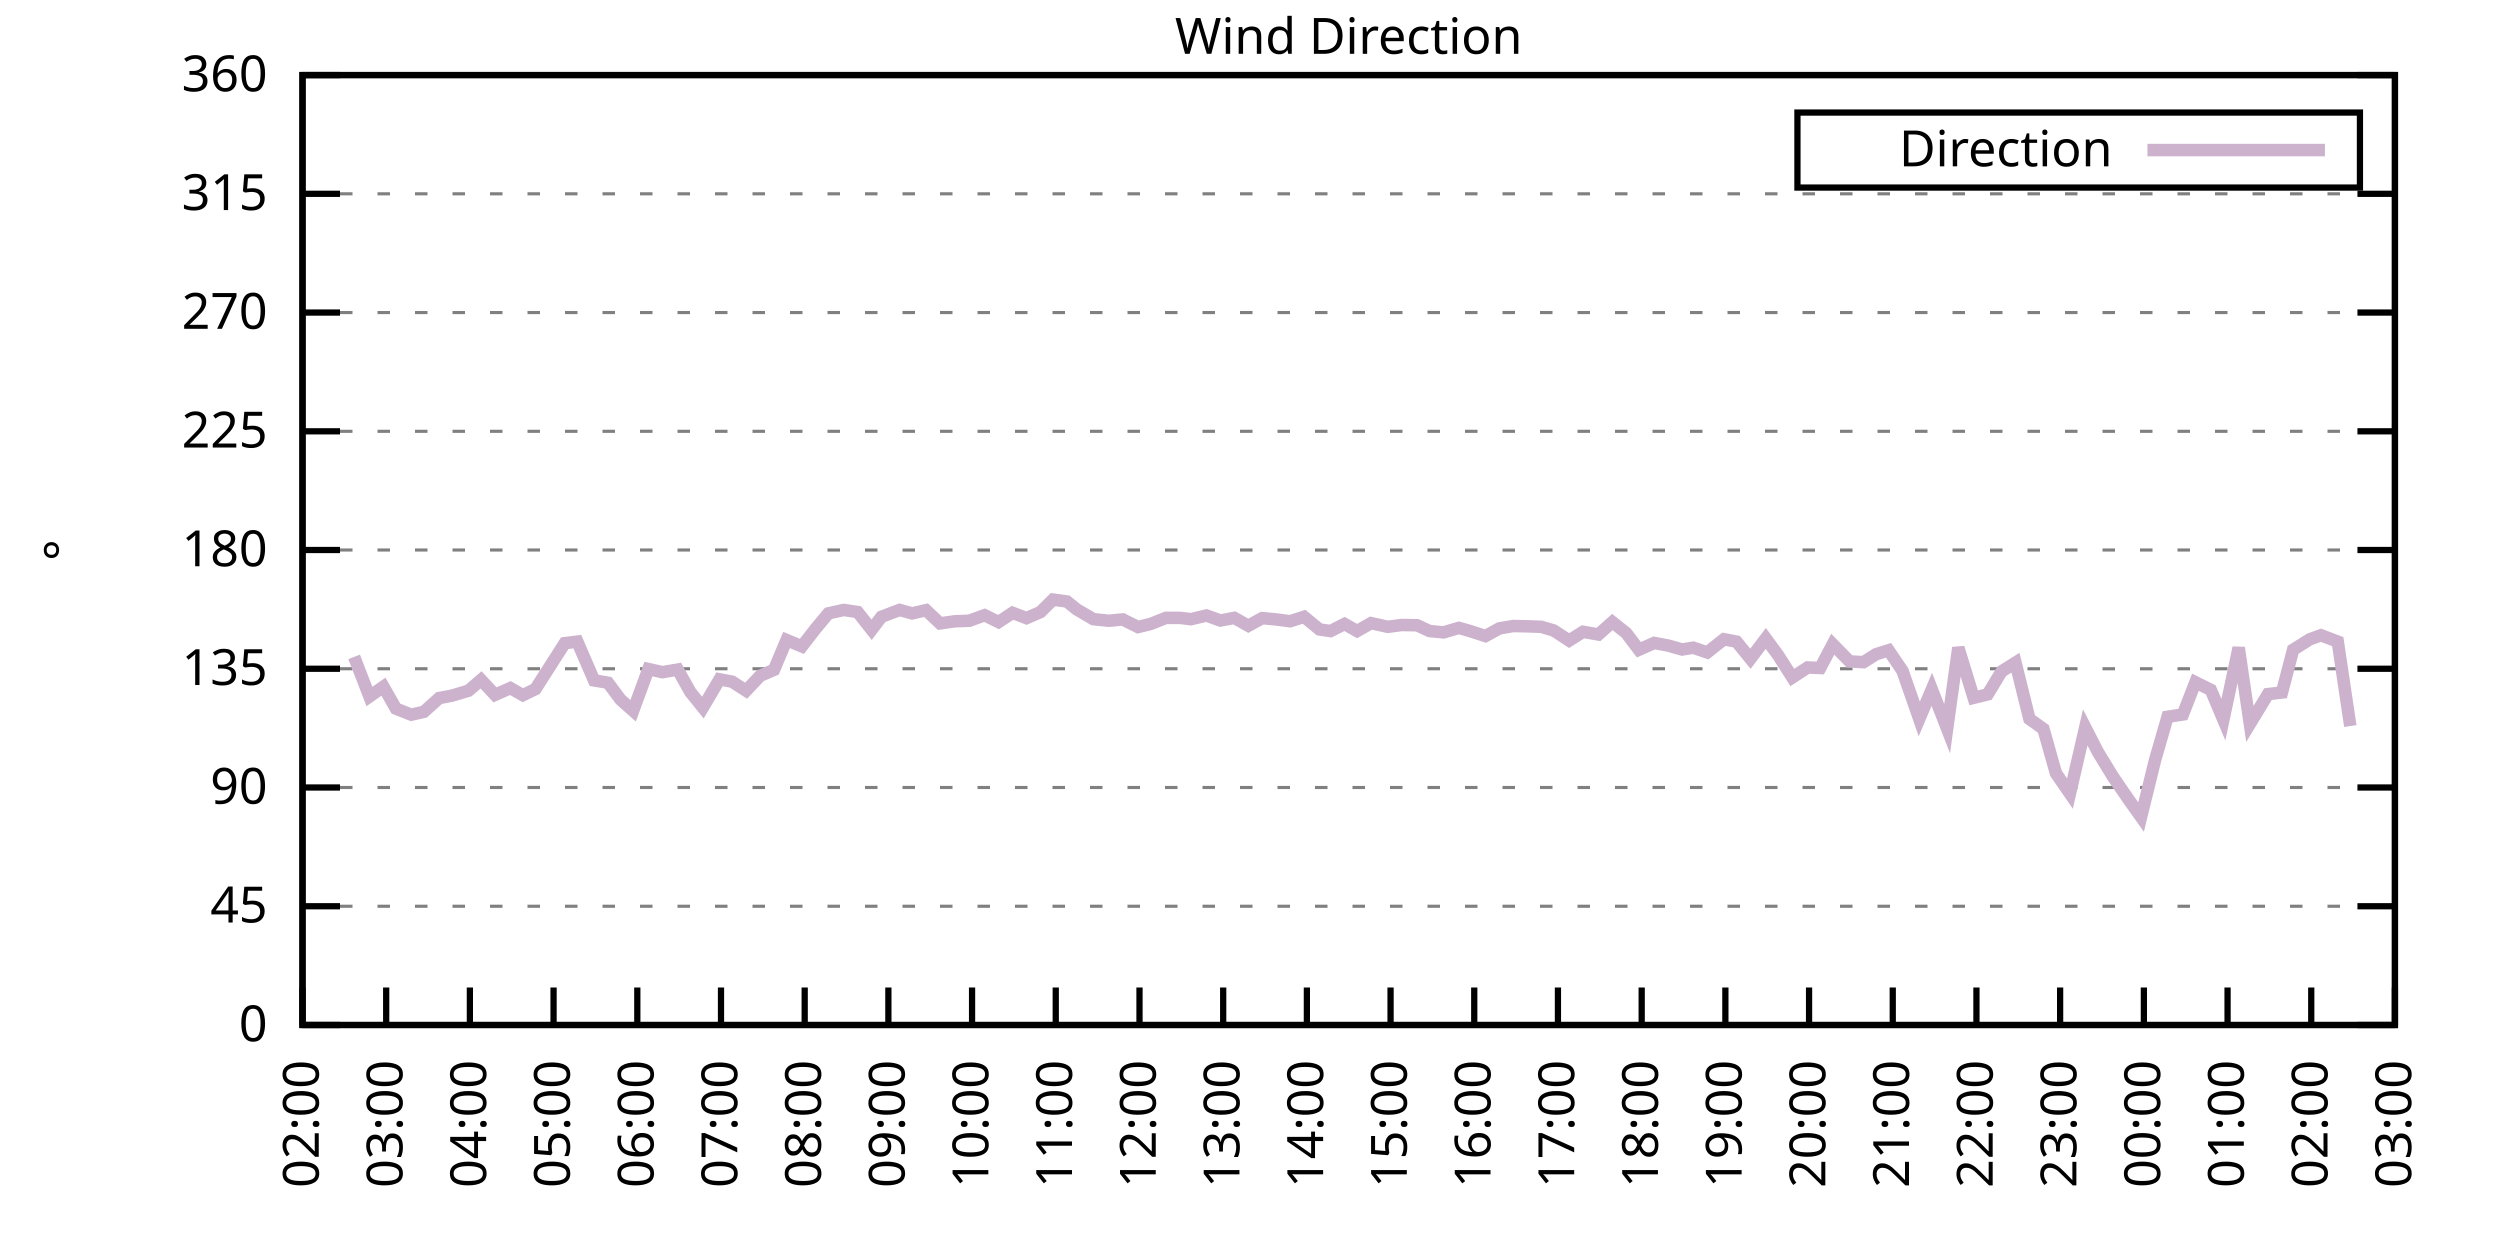
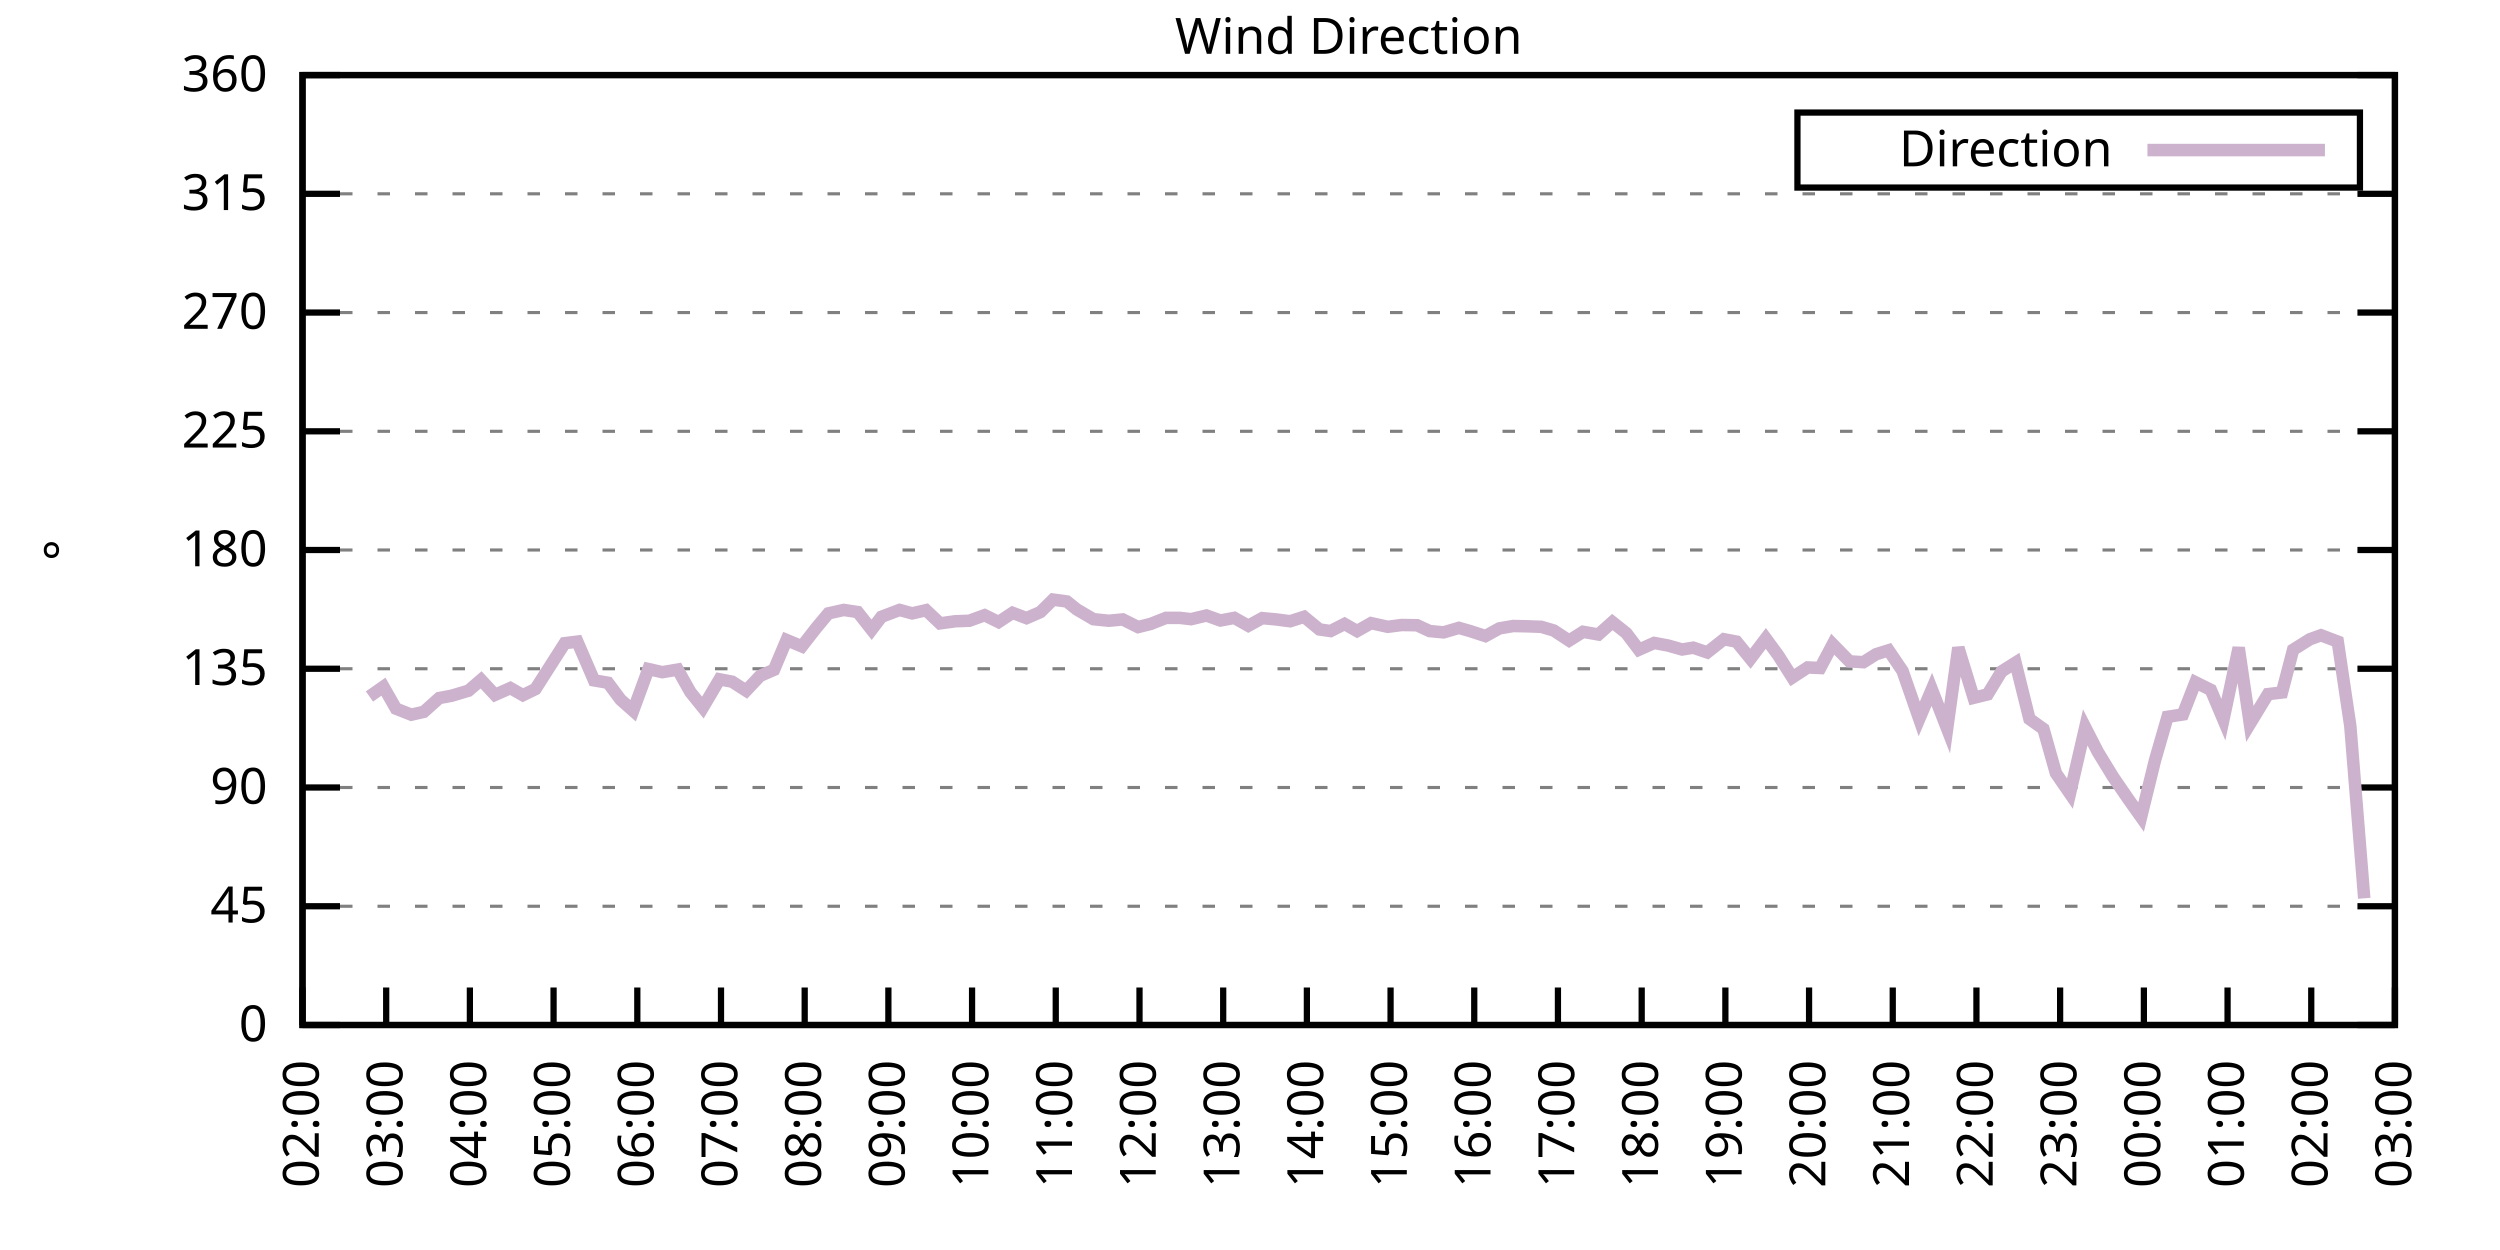
<svg xmlns="http://www.w3.org/2000/svg" xmlns:xlink="http://www.w3.org/1999/xlink" width="400" height="200" viewBox="0 0 400 200">
  <g id="gnuplot_canvas">
    <rect x="0" y="0" width="400" height="200" fill="none" />
    <defs>
      <circle id="gpDot" r="0.5" stroke-width="0.5" stroke="currentColor" />
      <path id="gpPt0" stroke-width="0.333" stroke="currentColor" d="M-1,0 h2 M0,-1 v2" />
      <path id="gpPt1" stroke-width="0.333" stroke="currentColor" d="M-1,-1 L1,1 M1,-1 L-1,1" />
      <path id="gpPt2" stroke-width="0.333" stroke="currentColor" d="M-1,0 L1,0 M0,-1 L0,1 M-1,-1 L1,1 M-1,1 L1,-1" />
      <rect id="gpPt3" stroke-width="0.333" stroke="currentColor" x="-1" y="-1" width="2" height="2" />
      <rect id="gpPt4" stroke-width="0.333" stroke="currentColor" fill="currentColor" x="-1" y="-1" width="2" height="2" />
      <circle id="gpPt5" stroke-width="0.333" stroke="currentColor" cx="0" cy="0" r="1" />
      <use xlink:href="#gpPt5" id="gpPt6" fill="currentColor" stroke="none" />
      <path id="gpPt7" stroke-width="0.333" stroke="currentColor" d="M0,-1.33 L-1.33,0.67 L1.33,0.67 z" />
      <use xlink:href="#gpPt7" id="gpPt8" fill="currentColor" stroke="none" />
      <use xlink:href="#gpPt7" id="gpPt9" stroke="currentColor" transform="rotate(180)" />
      <use xlink:href="#gpPt9" id="gpPt10" fill="currentColor" stroke="none" />
      <use xlink:href="#gpPt3" id="gpPt11" stroke="currentColor" transform="rotate(45)" />
      <use xlink:href="#gpPt11" id="gpPt12" fill="currentColor" stroke="none" />
      <path id="gpPt13" stroke-width="0.333" stroke="currentColor" d="M0,1.330 L1.265,0.411 L0.782,-1.067 L-0.782,-1.076 L-1.265,0.411 z" />
      <use xlink:href="#gpPt13" id="gpPt14" fill="currentColor" stroke="none" />
      <filter id="textbox" filterUnits="objectBoundingBox" x="0" y="0" height="1" width="1">
        <feFlood flood-color="white" flood-opacity="1" result="bgnd" />
        <feComposite in="SourceGraphic" in2="bgnd" operator="atop" />
      </filter>
      <filter id="greybox" filterUnits="objectBoundingBox" x="0" y="0" height="1" width="1">
        <feFlood flood-color="lightgrey" flood-opacity="1" result="grey" />
        <feComposite in="SourceGraphic" in2="grey" operator="atop" />
      </filter>
    </defs>
    <g fill="none" color="white" stroke="currentColor" stroke-width="1.00" stroke-linecap="butt" stroke-linejoin="miter">
</g>
    <g fill="none" color="black" stroke="currentColor" stroke-width="1.00" stroke-linecap="butt" stroke-linejoin="miter">
      <g stroke="none" shape-rendering="crispEdges">
        <polygon fill="rgb(255, 255, 255)" points="48.40,164.00 383.18,164.00 383.18,12.02 48.40,12.02 " />
      </g>
    </g>
    <g fill="none" color="black" stroke="currentColor" stroke-width="1.00" stroke-linecap="butt" stroke-linejoin="miter">
</g>
    <g fill="none" color="black" stroke="black" stroke-width="0.50" stroke-linecap="butt" stroke-linejoin="miter">
</g>
    <g fill="none" color="gray" stroke="currentColor" stroke-width="0.50" stroke-linecap="butt" stroke-linejoin="miter">
      <path stroke="gray" stroke-dasharray="2,4" class="gridline" d="M48.40,164.00 L383.19,164.00  " />
    </g>
    <g fill="none" color="gray" stroke="gray" stroke-width="1.00" stroke-linecap="butt" stroke-linejoin="miter">
</g>
    <g fill="none" color="black" stroke="currentColor" stroke-width="1.00" stroke-linecap="butt" stroke-linejoin="miter">
      <path stroke="black" d="M48.40,164.00 L54.40,164.00 M383.19,164.00 L377.19,164.00  " />
      <g transform="translate(42.80,166.60)" stroke="none" fill="black" font-family="Sans" font-size="8.00" text-anchor="end">
        <text>
          <tspan font-family="Sans"> 0</tspan>
        </text>
      </g>
    </g>
    <g fill="none" color="black" stroke="currentColor" stroke-width="1.00" stroke-linecap="butt" stroke-linejoin="miter">
</g>
    <g fill="none" color="black" stroke="black" stroke-width="0.50" stroke-linecap="butt" stroke-linejoin="miter">
</g>
    <g fill="none" color="gray" stroke="currentColor" stroke-width="0.50" stroke-linecap="butt" stroke-linejoin="miter">
      <path stroke="gray" stroke-dasharray="2,4" class="gridline" d="M48.40,145.00 L383.19,145.00  " />
    </g>
    <g fill="none" color="gray" stroke="gray" stroke-width="1.00" stroke-linecap="butt" stroke-linejoin="miter">
</g>
    <g fill="none" color="black" stroke="currentColor" stroke-width="1.00" stroke-linecap="butt" stroke-linejoin="miter">
      <path stroke="black" d="M48.40,145.00 L54.40,145.00 M383.19,145.00 L377.19,145.00  " />
      <g transform="translate(42.80,147.60)" stroke="none" fill="black" font-family="Sans" font-size="8.00" text-anchor="end">
        <text>
          <tspan font-family="Sans"> 45</tspan>
        </text>
      </g>
    </g>
    <g fill="none" color="black" stroke="currentColor" stroke-width="1.00" stroke-linecap="butt" stroke-linejoin="miter">
</g>
    <g fill="none" color="black" stroke="black" stroke-width="0.50" stroke-linecap="butt" stroke-linejoin="miter">
</g>
    <g fill="none" color="gray" stroke="currentColor" stroke-width="0.50" stroke-linecap="butt" stroke-linejoin="miter">
      <path stroke="gray" stroke-dasharray="2,4" class="gridline" d="M48.40,126.00 L383.19,126.00  " />
    </g>
    <g fill="none" color="gray" stroke="gray" stroke-width="1.00" stroke-linecap="butt" stroke-linejoin="miter">
</g>
    <g fill="none" color="black" stroke="currentColor" stroke-width="1.00" stroke-linecap="butt" stroke-linejoin="miter">
      <path stroke="black" d="M48.40,126.00 L54.40,126.00 M383.19,126.00 L377.19,126.00  " />
      <g transform="translate(42.80,128.60)" stroke="none" fill="black" font-family="Sans" font-size="8.00" text-anchor="end">
        <text>
          <tspan font-family="Sans"> 90</tspan>
        </text>
      </g>
    </g>
    <g fill="none" color="black" stroke="currentColor" stroke-width="1.00" stroke-linecap="butt" stroke-linejoin="miter">
</g>
    <g fill="none" color="black" stroke="black" stroke-width="0.50" stroke-linecap="butt" stroke-linejoin="miter">
</g>
    <g fill="none" color="gray" stroke="currentColor" stroke-width="0.50" stroke-linecap="butt" stroke-linejoin="miter">
      <path stroke="gray" stroke-dasharray="2,4" class="gridline" d="M48.40,107.00 L383.19,107.00  " />
    </g>
    <g fill="none" color="gray" stroke="gray" stroke-width="1.00" stroke-linecap="butt" stroke-linejoin="miter">
</g>
    <g fill="none" color="black" stroke="currentColor" stroke-width="1.00" stroke-linecap="butt" stroke-linejoin="miter">
      <path stroke="black" d="M48.40,107.00 L54.40,107.00 M383.19,107.00 L377.19,107.00  " />
      <g transform="translate(42.80,109.60)" stroke="none" fill="black" font-family="Sans" font-size="8.00" text-anchor="end">
        <text>
          <tspan font-family="Sans"> 135</tspan>
        </text>
      </g>
    </g>
    <g fill="none" color="black" stroke="currentColor" stroke-width="1.00" stroke-linecap="butt" stroke-linejoin="miter">
</g>
    <g fill="none" color="black" stroke="black" stroke-width="0.50" stroke-linecap="butt" stroke-linejoin="miter">
</g>
    <g fill="none" color="gray" stroke="currentColor" stroke-width="0.50" stroke-linecap="butt" stroke-linejoin="miter">
      <path stroke="gray" stroke-dasharray="2,4" class="gridline" d="M48.40,88.00 L383.19,88.00  " />
    </g>
    <g fill="none" color="gray" stroke="gray" stroke-width="1.00" stroke-linecap="butt" stroke-linejoin="miter">
</g>
    <g fill="none" color="black" stroke="currentColor" stroke-width="1.00" stroke-linecap="butt" stroke-linejoin="miter">
      <path stroke="black" d="M48.40,88.00 L54.40,88.00 M383.19,88.00 L377.19,88.00  " />
      <g transform="translate(42.80,90.60)" stroke="none" fill="black" font-family="Sans" font-size="8.00" text-anchor="end">
        <text>
          <tspan font-family="Sans"> 180</tspan>
        </text>
      </g>
    </g>
    <g fill="none" color="black" stroke="currentColor" stroke-width="1.00" stroke-linecap="butt" stroke-linejoin="miter">
</g>
    <g fill="none" color="black" stroke="black" stroke-width="0.50" stroke-linecap="butt" stroke-linejoin="miter">
</g>
    <g fill="none" color="gray" stroke="currentColor" stroke-width="0.50" stroke-linecap="butt" stroke-linejoin="miter">
      <path stroke="gray" stroke-dasharray="2,4" class="gridline" d="M48.40,69.01 L383.19,69.01  " />
    </g>
    <g fill="none" color="gray" stroke="gray" stroke-width="1.00" stroke-linecap="butt" stroke-linejoin="miter">
</g>
    <g fill="none" color="black" stroke="currentColor" stroke-width="1.00" stroke-linecap="butt" stroke-linejoin="miter">
      <path stroke="black" d="M48.40,69.01 L54.40,69.01 M383.19,69.01 L377.19,69.01  " />
      <g transform="translate(42.80,71.61)" stroke="none" fill="black" font-family="Sans" font-size="8.00" text-anchor="end">
        <text>
          <tspan font-family="Sans"> 225</tspan>
        </text>
      </g>
    </g>
    <g fill="none" color="black" stroke="currentColor" stroke-width="1.00" stroke-linecap="butt" stroke-linejoin="miter">
</g>
    <g fill="none" color="black" stroke="black" stroke-width="0.50" stroke-linecap="butt" stroke-linejoin="miter">
</g>
    <g fill="none" color="gray" stroke="currentColor" stroke-width="0.50" stroke-linecap="butt" stroke-linejoin="miter">
      <path stroke="gray" stroke-dasharray="2,4" class="gridline" d="M48.40,50.01 L383.19,50.01  " />
    </g>
    <g fill="none" color="gray" stroke="gray" stroke-width="1.00" stroke-linecap="butt" stroke-linejoin="miter">
</g>
    <g fill="none" color="black" stroke="currentColor" stroke-width="1.00" stroke-linecap="butt" stroke-linejoin="miter">
      <path stroke="black" d="M48.40,50.01 L54.40,50.01 M383.19,50.01 L377.19,50.01  " />
      <g transform="translate(42.80,52.61)" stroke="none" fill="black" font-family="Sans" font-size="8.00" text-anchor="end">
        <text>
          <tspan font-family="Sans"> 270</tspan>
        </text>
      </g>
    </g>
    <g fill="none" color="black" stroke="currentColor" stroke-width="1.00" stroke-linecap="butt" stroke-linejoin="miter">
</g>
    <g fill="none" color="black" stroke="black" stroke-width="0.50" stroke-linecap="butt" stroke-linejoin="miter">
</g>
    <g fill="none" color="gray" stroke="currentColor" stroke-width="0.50" stroke-linecap="butt" stroke-linejoin="miter">
      <path stroke="gray" stroke-dasharray="2,4" class="gridline" d="M48.40,31.01 L383.19,31.01  " />
    </g>
    <g fill="none" color="gray" stroke="gray" stroke-width="1.00" stroke-linecap="butt" stroke-linejoin="miter">
</g>
    <g fill="none" color="black" stroke="currentColor" stroke-width="1.00" stroke-linecap="butt" stroke-linejoin="miter">
      <path stroke="black" d="M48.40,31.01 L54.40,31.01 M383.19,31.01 L377.19,31.01  " />
      <g transform="translate(42.80,33.61)" stroke="none" fill="black" font-family="Sans" font-size="8.00" text-anchor="end">
        <text>
          <tspan font-family="Sans"> 315</tspan>
        </text>
      </g>
    </g>
    <g fill="none" color="black" stroke="currentColor" stroke-width="1.00" stroke-linecap="butt" stroke-linejoin="miter">
</g>
    <g fill="none" color="black" stroke="black" stroke-width="0.50" stroke-linecap="butt" stroke-linejoin="miter">
</g>
    <g fill="none" color="gray" stroke="currentColor" stroke-width="0.50" stroke-linecap="butt" stroke-linejoin="miter">
      <path stroke="gray" stroke-dasharray="2,4" class="gridline" d="M48.40,12.01 L383.19,12.01  " />
    </g>
    <g fill="none" color="gray" stroke="gray" stroke-width="1.00" stroke-linecap="butt" stroke-linejoin="miter">
</g>
    <g fill="none" color="black" stroke="currentColor" stroke-width="1.00" stroke-linecap="butt" stroke-linejoin="miter">
      <path stroke="black" d="M48.40,12.01 L54.40,12.01 M383.19,12.01 L377.19,12.01  " />
      <g transform="translate(42.80,14.61)" stroke="none" fill="black" font-family="Sans" font-size="8.00" text-anchor="end">
        <text>
          <tspan font-family="Sans"> 360</tspan>
        </text>
      </g>
    </g>
    <g fill="none" color="black" stroke="currentColor" stroke-width="1.00" stroke-linecap="butt" stroke-linejoin="miter">
      <path stroke="black" d="M48.40,164.00 L48.40,158.00  " />
      <g transform="translate(51.00,169.60) rotate(270.00)" stroke="none" fill="black" font-family="Sans" font-size="8.00" text-anchor="end">
        <text>
          <tspan font-family="Sans">02:00</tspan>
        </text>
      </g>
    </g>
    <g fill="none" color="black" stroke="currentColor" stroke-width="1.00" stroke-linecap="butt" stroke-linejoin="miter">
      <path stroke="black" d="M61.79,164.00 L61.79,158.00  " />
      <g transform="translate(64.39,169.60) rotate(270.00)" stroke="none" fill="black" font-family="Sans" font-size="8.00" text-anchor="end">
        <text>
          <tspan font-family="Sans">03:00</tspan>
        </text>
      </g>
    </g>
    <g fill="none" color="black" stroke="currentColor" stroke-width="1.00" stroke-linecap="butt" stroke-linejoin="miter">
      <path stroke="black" d="M75.18,164.00 L75.18,158.00  " />
      <g transform="translate(77.78,169.60) rotate(270.00)" stroke="none" fill="black" font-family="Sans" font-size="8.00" text-anchor="end">
        <text>
          <tspan font-family="Sans">04:00</tspan>
        </text>
      </g>
    </g>
    <g fill="none" color="black" stroke="currentColor" stroke-width="1.00" stroke-linecap="butt" stroke-linejoin="miter">
      <path stroke="black" d="M88.57,164.00 L88.57,158.00  " />
      <g transform="translate(91.17,169.60) rotate(270.00)" stroke="none" fill="black" font-family="Sans" font-size="8.00" text-anchor="end">
        <text>
          <tspan font-family="Sans">05:00</tspan>
        </text>
      </g>
    </g>
    <g fill="none" color="black" stroke="currentColor" stroke-width="1.00" stroke-linecap="butt" stroke-linejoin="miter">
      <path stroke="black" d="M101.97,164.00 L101.97,158.00  " />
      <g transform="translate(104.57,169.60) rotate(270.00)" stroke="none" fill="black" font-family="Sans" font-size="8.00" text-anchor="end">
        <text>
          <tspan font-family="Sans">06:00</tspan>
        </text>
      </g>
    </g>
    <g fill="none" color="black" stroke="currentColor" stroke-width="1.00" stroke-linecap="butt" stroke-linejoin="miter">
      <path stroke="black" d="M115.36,164.00 L115.36,158.00  " />
      <g transform="translate(117.96,169.60) rotate(270.00)" stroke="none" fill="black" font-family="Sans" font-size="8.00" text-anchor="end">
        <text>
          <tspan font-family="Sans">07:00</tspan>
        </text>
      </g>
    </g>
    <g fill="none" color="black" stroke="currentColor" stroke-width="1.00" stroke-linecap="butt" stroke-linejoin="miter">
      <path stroke="black" d="M128.75,164.00 L128.75,158.00  " />
      <g transform="translate(131.35,169.60) rotate(270.00)" stroke="none" fill="black" font-family="Sans" font-size="8.00" text-anchor="end">
        <text>
          <tspan font-family="Sans">08:00</tspan>
        </text>
      </g>
    </g>
    <g fill="none" color="black" stroke="currentColor" stroke-width="1.00" stroke-linecap="butt" stroke-linejoin="miter">
      <path stroke="black" d="M142.14,164.00 L142.14,158.00  " />
      <g transform="translate(144.74,169.60) rotate(270.00)" stroke="none" fill="black" font-family="Sans" font-size="8.00" text-anchor="end">
        <text>
          <tspan font-family="Sans">09:00</tspan>
        </text>
      </g>
    </g>
    <g fill="none" color="black" stroke="currentColor" stroke-width="1.00" stroke-linecap="butt" stroke-linejoin="miter">
      <path stroke="black" d="M155.53,164.00 L155.53,158.00  " />
      <g transform="translate(158.13,169.60) rotate(270.00)" stroke="none" fill="black" font-family="Sans" font-size="8.00" text-anchor="end">
        <text>
          <tspan font-family="Sans">10:00</tspan>
        </text>
      </g>
    </g>
    <g fill="none" color="black" stroke="currentColor" stroke-width="1.00" stroke-linecap="butt" stroke-linejoin="miter">
      <path stroke="black" d="M168.92,164.00 L168.92,158.00  " />
      <g transform="translate(171.52,169.60) rotate(270.00)" stroke="none" fill="black" font-family="Sans" font-size="8.00" text-anchor="end">
        <text>
          <tspan font-family="Sans">11:00</tspan>
        </text>
      </g>
    </g>
    <g fill="none" color="black" stroke="currentColor" stroke-width="1.00" stroke-linecap="butt" stroke-linejoin="miter">
      <path stroke="black" d="M182.32,164.00 L182.32,158.00  " />
      <g transform="translate(184.92,169.60) rotate(270.00)" stroke="none" fill="black" font-family="Sans" font-size="8.00" text-anchor="end">
        <text>
          <tspan font-family="Sans">12:00</tspan>
        </text>
      </g>
    </g>
    <g fill="none" color="black" stroke="currentColor" stroke-width="1.00" stroke-linecap="butt" stroke-linejoin="miter">
      <path stroke="black" d="M195.71,164.00 L195.71,158.00  " />
      <g transform="translate(198.31,169.60) rotate(270.00)" stroke="none" fill="black" font-family="Sans" font-size="8.00" text-anchor="end">
        <text>
          <tspan font-family="Sans">13:00</tspan>
        </text>
      </g>
    </g>
    <g fill="none" color="black" stroke="currentColor" stroke-width="1.00" stroke-linecap="butt" stroke-linejoin="miter">
      <path stroke="black" d="M209.10,164.00 L209.10,158.00  " />
      <g transform="translate(211.70,169.60) rotate(270.00)" stroke="none" fill="black" font-family="Sans" font-size="8.00" text-anchor="end">
        <text>
          <tspan font-family="Sans">14:00</tspan>
        </text>
      </g>
    </g>
    <g fill="none" color="black" stroke="currentColor" stroke-width="1.00" stroke-linecap="butt" stroke-linejoin="miter">
      <path stroke="black" d="M222.49,164.00 L222.49,158.00  " />
      <g transform="translate(225.09,169.60) rotate(270.00)" stroke="none" fill="black" font-family="Sans" font-size="8.00" text-anchor="end">
        <text>
          <tspan font-family="Sans">15:00</tspan>
        </text>
      </g>
    </g>
    <g fill="none" color="black" stroke="currentColor" stroke-width="1.00" stroke-linecap="butt" stroke-linejoin="miter">
      <path stroke="black" d="M235.88,164.00 L235.88,158.00  " />
      <g transform="translate(238.48,169.60) rotate(270.00)" stroke="none" fill="black" font-family="Sans" font-size="8.00" text-anchor="end">
        <text>
          <tspan font-family="Sans">16:00</tspan>
        </text>
      </g>
    </g>
    <g fill="none" color="black" stroke="currentColor" stroke-width="1.00" stroke-linecap="butt" stroke-linejoin="miter">
      <path stroke="black" d="M249.27,164.00 L249.27,158.00  " />
      <g transform="translate(251.87,169.60) rotate(270.00)" stroke="none" fill="black" font-family="Sans" font-size="8.00" text-anchor="end">
        <text>
          <tspan font-family="Sans">17:00</tspan>
        </text>
      </g>
    </g>
    <g fill="none" color="black" stroke="currentColor" stroke-width="1.00" stroke-linecap="butt" stroke-linejoin="miter">
      <path stroke="black" d="M262.67,164.00 L262.67,158.00  " />
      <g transform="translate(265.27,169.60) rotate(270.00)" stroke="none" fill="black" font-family="Sans" font-size="8.00" text-anchor="end">
        <text>
          <tspan font-family="Sans">18:00</tspan>
        </text>
      </g>
    </g>
    <g fill="none" color="black" stroke="currentColor" stroke-width="1.00" stroke-linecap="butt" stroke-linejoin="miter">
      <path stroke="black" d="M276.06,164.00 L276.06,158.00  " />
      <g transform="translate(278.66,169.60) rotate(270.00)" stroke="none" fill="black" font-family="Sans" font-size="8.00" text-anchor="end">
        <text>
          <tspan font-family="Sans">19:00</tspan>
        </text>
      </g>
    </g>
    <g fill="none" color="black" stroke="currentColor" stroke-width="1.00" stroke-linecap="butt" stroke-linejoin="miter">
      <path stroke="black" d="M289.45,164.00 L289.45,158.00  " />
      <g transform="translate(292.05,169.60) rotate(270.00)" stroke="none" fill="black" font-family="Sans" font-size="8.00" text-anchor="end">
        <text>
          <tspan font-family="Sans">20:00</tspan>
        </text>
      </g>
    </g>
    <g fill="none" color="black" stroke="currentColor" stroke-width="1.00" stroke-linecap="butt" stroke-linejoin="miter">
      <path stroke="black" d="M302.84,164.00 L302.84,158.00  " />
      <g transform="translate(305.44,169.60) rotate(270.00)" stroke="none" fill="black" font-family="Sans" font-size="8.00" text-anchor="end">
        <text>
          <tspan font-family="Sans">21:00</tspan>
        </text>
      </g>
    </g>
    <g fill="none" color="black" stroke="currentColor" stroke-width="1.00" stroke-linecap="butt" stroke-linejoin="miter">
      <path stroke="black" d="M316.23,164.00 L316.23,158.00  " />
      <g transform="translate(318.83,169.60) rotate(270.00)" stroke="none" fill="black" font-family="Sans" font-size="8.00" text-anchor="end">
        <text>
          <tspan font-family="Sans">22:00</tspan>
        </text>
      </g>
    </g>
    <g fill="none" color="black" stroke="currentColor" stroke-width="1.00" stroke-linecap="butt" stroke-linejoin="miter">
      <path stroke="black" d="M329.62,164.00 L329.62,158.00  " />
      <g transform="translate(332.22,169.60) rotate(270.00)" stroke="none" fill="black" font-family="Sans" font-size="8.00" text-anchor="end">
        <text>
          <tspan font-family="Sans">23:00</tspan>
        </text>
      </g>
    </g>
    <g fill="none" color="black" stroke="currentColor" stroke-width="1.00" stroke-linecap="butt" stroke-linejoin="miter">
      <path stroke="black" d="M343.02,164.00 L343.02,158.00  " />
      <g transform="translate(345.62,169.60) rotate(270.00)" stroke="none" fill="black" font-family="Sans" font-size="8.00" text-anchor="end">
        <text>
          <tspan font-family="Sans">00:00</tspan>
        </text>
      </g>
    </g>
    <g fill="none" color="black" stroke="currentColor" stroke-width="1.00" stroke-linecap="butt" stroke-linejoin="miter">
      <path stroke="black" d="M356.41,164.00 L356.41,158.00  " />
      <g transform="translate(359.01,169.60) rotate(270.00)" stroke="none" fill="black" font-family="Sans" font-size="8.00" text-anchor="end">
        <text>
          <tspan font-family="Sans">01:00</tspan>
        </text>
      </g>
    </g>
    <g fill="none" color="black" stroke="currentColor" stroke-width="1.00" stroke-linecap="butt" stroke-linejoin="miter">
      <path stroke="black" d="M369.80,164.00 L369.80,158.00  " />
      <g transform="translate(372.40,169.60) rotate(270.00)" stroke="none" fill="black" font-family="Sans" font-size="8.00" text-anchor="end">
        <text>
          <tspan font-family="Sans">02:00</tspan>
        </text>
      </g>
    </g>
    <g fill="none" color="black" stroke="currentColor" stroke-width="1.00" stroke-linecap="butt" stroke-linejoin="miter">
      <path stroke="black" d="M383.19,164.00 L383.19,158.00  " />
      <g transform="translate(385.79,169.60) rotate(270.00)" stroke="none" fill="black" font-family="Sans" font-size="8.00" text-anchor="end">
        <text>
          <tspan font-family="Sans">03:00</tspan>
        </text>
      </g>
    </g>
    <g fill="none" color="black" stroke="currentColor" stroke-width="1.00" stroke-linecap="butt" stroke-linejoin="miter">
</g>
    <g fill="none" color="black" stroke="currentColor" stroke-width="1.00" stroke-linecap="butt" stroke-linejoin="miter">
      <path stroke="black" d="M48.40,12.01 L48.40,164.00 L383.19,164.00 L383.19,12.01 L48.40,12.01 Z  " />
    </g>
    <g fill="none" color="black" stroke="currentColor" stroke-width="1.00" stroke-linecap="butt" stroke-linejoin="miter">
</g>
    <g fill="none" color="black" stroke="currentColor" stroke-width="1.00" stroke-linecap="butt" stroke-linejoin="miter">
      <path stroke="black" d="M287.59,30.01 L287.59,18.01 L377.59,18.01 L377.59,30.01 L287.59,30.01 Z  " />
    </g>
    <g id="Wind_direction_plot_1">
      <g fill="none" color="white" stroke="black" stroke-width="2.00" stroke-linecap="butt" stroke-linejoin="miter">
</g>
      <g fill="none" color="black" stroke="currentColor" stroke-width="2.00" stroke-linecap="butt" stroke-linejoin="miter">
        <g transform="translate(337.99,26.61)" stroke="none" fill="black" font-family="Sans" font-size="8.00" text-anchor="end">
          <text>
            <tspan font-family="Sans">Direction</tspan>
          </text>
        </g>
      </g>
      <g fill="none" color="black" stroke="currentColor" stroke-width="2.00" stroke-linecap="butt" stroke-linejoin="miter">
-         <path stroke="rgb(204, 178, 204)" d="M343.59,24.01 L371.99,24.01 M56.66,105.10 L59.11,111.44 L61.35,109.87 L63.35,113.38 L65.81,114.35 L67.82,113.89   L70.27,111.69 L72.28,111.31 L74.96,110.51 L76.97,108.78 L79.20,111.18 L81.66,110.09 L83.66,111.23 L85.67,110.25   L90.36,102.91 L92.37,102.66 L95.05,108.86 L97.28,109.24 L99.29,111.94 L101.30,113.72 L103.75,107.05 L105.98,107.55   L108.44,107.13 L110.45,110.72 L112.46,113.21 L115.13,108.69 L117.14,109.07 L119.38,110.51 L121.61,108.14 L123.84,107.17   L125.85,102.40 L128.30,103.42 L130.54,100.54 L132.54,98.14 L135.00,97.59 L137.23,97.93 L139.46,100.76 L141.03,98.69   L143.93,97.59 L145.94,98.14 L148.17,97.63 L150.40,99.74 L152.85,99.40 L155.09,99.32 L157.54,98.43 L159.77,99.53   L162.01,98.05 L164.24,98.90 L166.47,97.93 L168.48,95.94 L170.71,96.24 L172.27,97.50 L174.95,99.07 L177.41,99.32   L179.64,99.11 L182.09,100.33 L184.10,99.83 L186.56,98.86 L188.79,98.86 L190.57,99.07 L193.03,98.48 L195.26,99.28   L197.49,98.86 L199.73,100.12 L201.96,98.90 L204.19,99.11 L206.42,99.40 L208.65,98.69 L211.11,100.71 L212.89,100.97   L215.13,99.83 L217.13,100.97 L219.37,99.70 L222.04,100.29 L224.28,100.00 L226.73,100.04 L228.74,100.97 L230.97,101.18   L233.43,100.46 L235.21,100.97 L237.67,101.77 L239.90,100.54 L242.13,100.16 L244.36,100.21 L246.60,100.29 L248.60,100.88   L251.06,102.49 L253.29,101.09 L255.75,101.52 L257.98,99.53 L260.21,101.30 L262.22,103.96 L264.67,102.87 L266.91,103.29   L269.14,103.92 L270.92,103.63 L273.16,104.39 L275.83,102.28 L277.84,102.66 L280.07,105.40 L282.53,102.15 L284.54,104.89   L286.77,108.40 L289.23,106.79 L291.23,106.88 L293.24,103.08 L295.92,105.82 L298.15,105.95 L300.16,104.68 L302.17,104.05   L304.40,107.34 L307.08,115.03 L309.09,110.30 L311.54,116.59 L313.33,103.63 L315.79,111.65 L318.02,111.10 L320.25,107.43   L322.48,106.03 L324.71,115.03 L326.95,116.63 L328.95,123.72 L331.19,126.97 L333.64,116.38 L335.65,120.30 L338.10,124.31   L340.56,127.90 L342.57,130.73 L344.80,121.65 L346.81,114.69 L349.26,114.31 L351.27,109.16 L353.73,110.38 L355.74,115.15   L358.19,103.63 L359.98,115.83 L362.88,111.06 L365.11,110.80 L366.90,103.96 L369.58,102.28 L371.36,101.64 L374.04,102.66   L376.05,116.17  " />
+         <path stroke="rgb(204, 178, 204)" d="M343.59,24.01 L371.99,24.01 M59.11,111.44 L61.35,109.87 L63.35,113.38 L65.81,114.35 L67.82,113.89 L70.27,111.69   L72.28,111.31 L74.96,110.51 L76.97,108.78 L79.20,111.18 L81.66,110.09 L83.66,111.23 L85.67,110.25 L90.36,102.91   L92.37,102.66 L95.05,108.86 L97.28,109.24 L99.29,111.94 L101.30,113.72 L103.75,107.05 L105.98,107.55 L108.44,107.13   L110.45,110.72 L112.46,113.21 L115.13,108.69 L117.14,109.07 L119.38,110.51 L121.61,108.14 L123.84,107.17 L125.85,102.40   L128.30,103.42 L130.54,100.54 L132.54,98.14 L135.00,97.59 L137.23,97.93 L139.46,100.76 L141.03,98.69 L143.93,97.59   L145.94,98.14 L148.17,97.63 L150.40,99.74 L152.85,99.40 L155.09,99.32 L157.54,98.43 L159.77,99.53 L162.01,98.05   L164.24,98.90 L166.47,97.93 L168.48,95.94 L170.71,96.24 L172.27,97.50 L174.95,99.07 L177.41,99.32 L179.64,99.11   L182.09,100.33 L184.10,99.83 L186.56,98.86 L188.79,98.86 L190.57,99.07 L193.03,98.48 L195.26,99.28 L197.49,98.86   L199.73,100.12 L201.96,98.90 L204.19,99.11 L206.42,99.40 L208.65,98.69 L211.11,100.71 L212.89,100.97 L215.13,99.83   L217.13,100.97 L219.37,99.70 L222.04,100.29 L224.28,100.00 L226.73,100.04 L228.74,100.97 L230.97,101.18 L233.43,100.46   L235.21,100.97 L237.67,101.77 L239.90,100.54 L242.13,100.16 L244.36,100.21 L246.60,100.29 L248.60,100.88 L251.06,102.49   L253.29,101.09 L255.75,101.52 L257.98,99.53 L260.21,101.30 L262.22,103.96 L264.67,102.87 L266.91,103.29 L269.14,103.92   L270.92,103.63 L273.16,104.39 L275.83,102.28 L277.84,102.66 L280.07,105.40 L282.53,102.15 L284.54,104.89 L286.77,108.40   L289.23,106.79 L291.23,106.88 L293.24,103.08 L295.92,105.82 L298.15,105.95 L300.16,104.68 L302.17,104.05 L304.40,107.34   L307.08,115.03 L309.09,110.30 L311.54,116.59 L313.33,103.63 L315.79,111.65 L318.02,111.10 L320.25,107.43 L322.48,106.03   L324.71,115.03 L326.95,116.63 L328.95,123.72 L331.19,126.97 L333.64,116.38 L335.65,120.30 L338.10,124.31 L340.56,127.90   L342.57,130.73 L344.80,121.65 L346.81,114.69 L349.26,114.31 L351.27,109.16 L353.73,110.38 L355.74,115.15 L358.19,103.63   L359.98,115.83 L362.88,111.06 L365.11,110.80 L366.90,103.96 L369.58,102.28 L371.36,101.64 L374.04,102.66 L376.05,116.17   L378.28,143.73  " />
      </g>
    </g>
    <g fill="none" color="black" stroke="currentColor" stroke-width="2.00" stroke-linecap="butt" stroke-linejoin="miter">
</g>
    <g fill="none" color="black" stroke="black" stroke-width="1.00" stroke-linecap="butt" stroke-linejoin="miter">
</g>
    <g fill="none" color="black" stroke="currentColor" stroke-width="1.00" stroke-linecap="butt" stroke-linejoin="miter">
      <path stroke="black" d="M48.40,12.01 L48.40,164.00 L383.19,164.00 L383.19,12.01 L48.40,12.01 Z  " />
      <g transform="translate(12.80,88.01) rotate(270.00)" stroke="none" fill="black" font-family="Sans" font-size="8.00" text-anchor="middle">
        <text>
          <tspan font-family="Sans">°</tspan>
        </text>
      </g>
    </g>
    <g fill="none" color="black" stroke="currentColor" stroke-width="1.00" stroke-linecap="butt" stroke-linejoin="miter">
</g>
    <g fill="none" color="black" stroke="currentColor" stroke-width="1.00" stroke-linecap="butt" stroke-linejoin="miter">
      <g transform="translate(215.79,8.61)" stroke="none" fill="black" font-family="Sans" font-size="8.00" text-anchor="middle">
        <text>
          <tspan font-family="Sans">Wind Direction</tspan>
        </text>
      </g>
    </g>
    <g fill="none" color="black" stroke="currentColor" stroke-width="1.00" stroke-linecap="butt" stroke-linejoin="miter">
</g>
  </g>
</svg>
